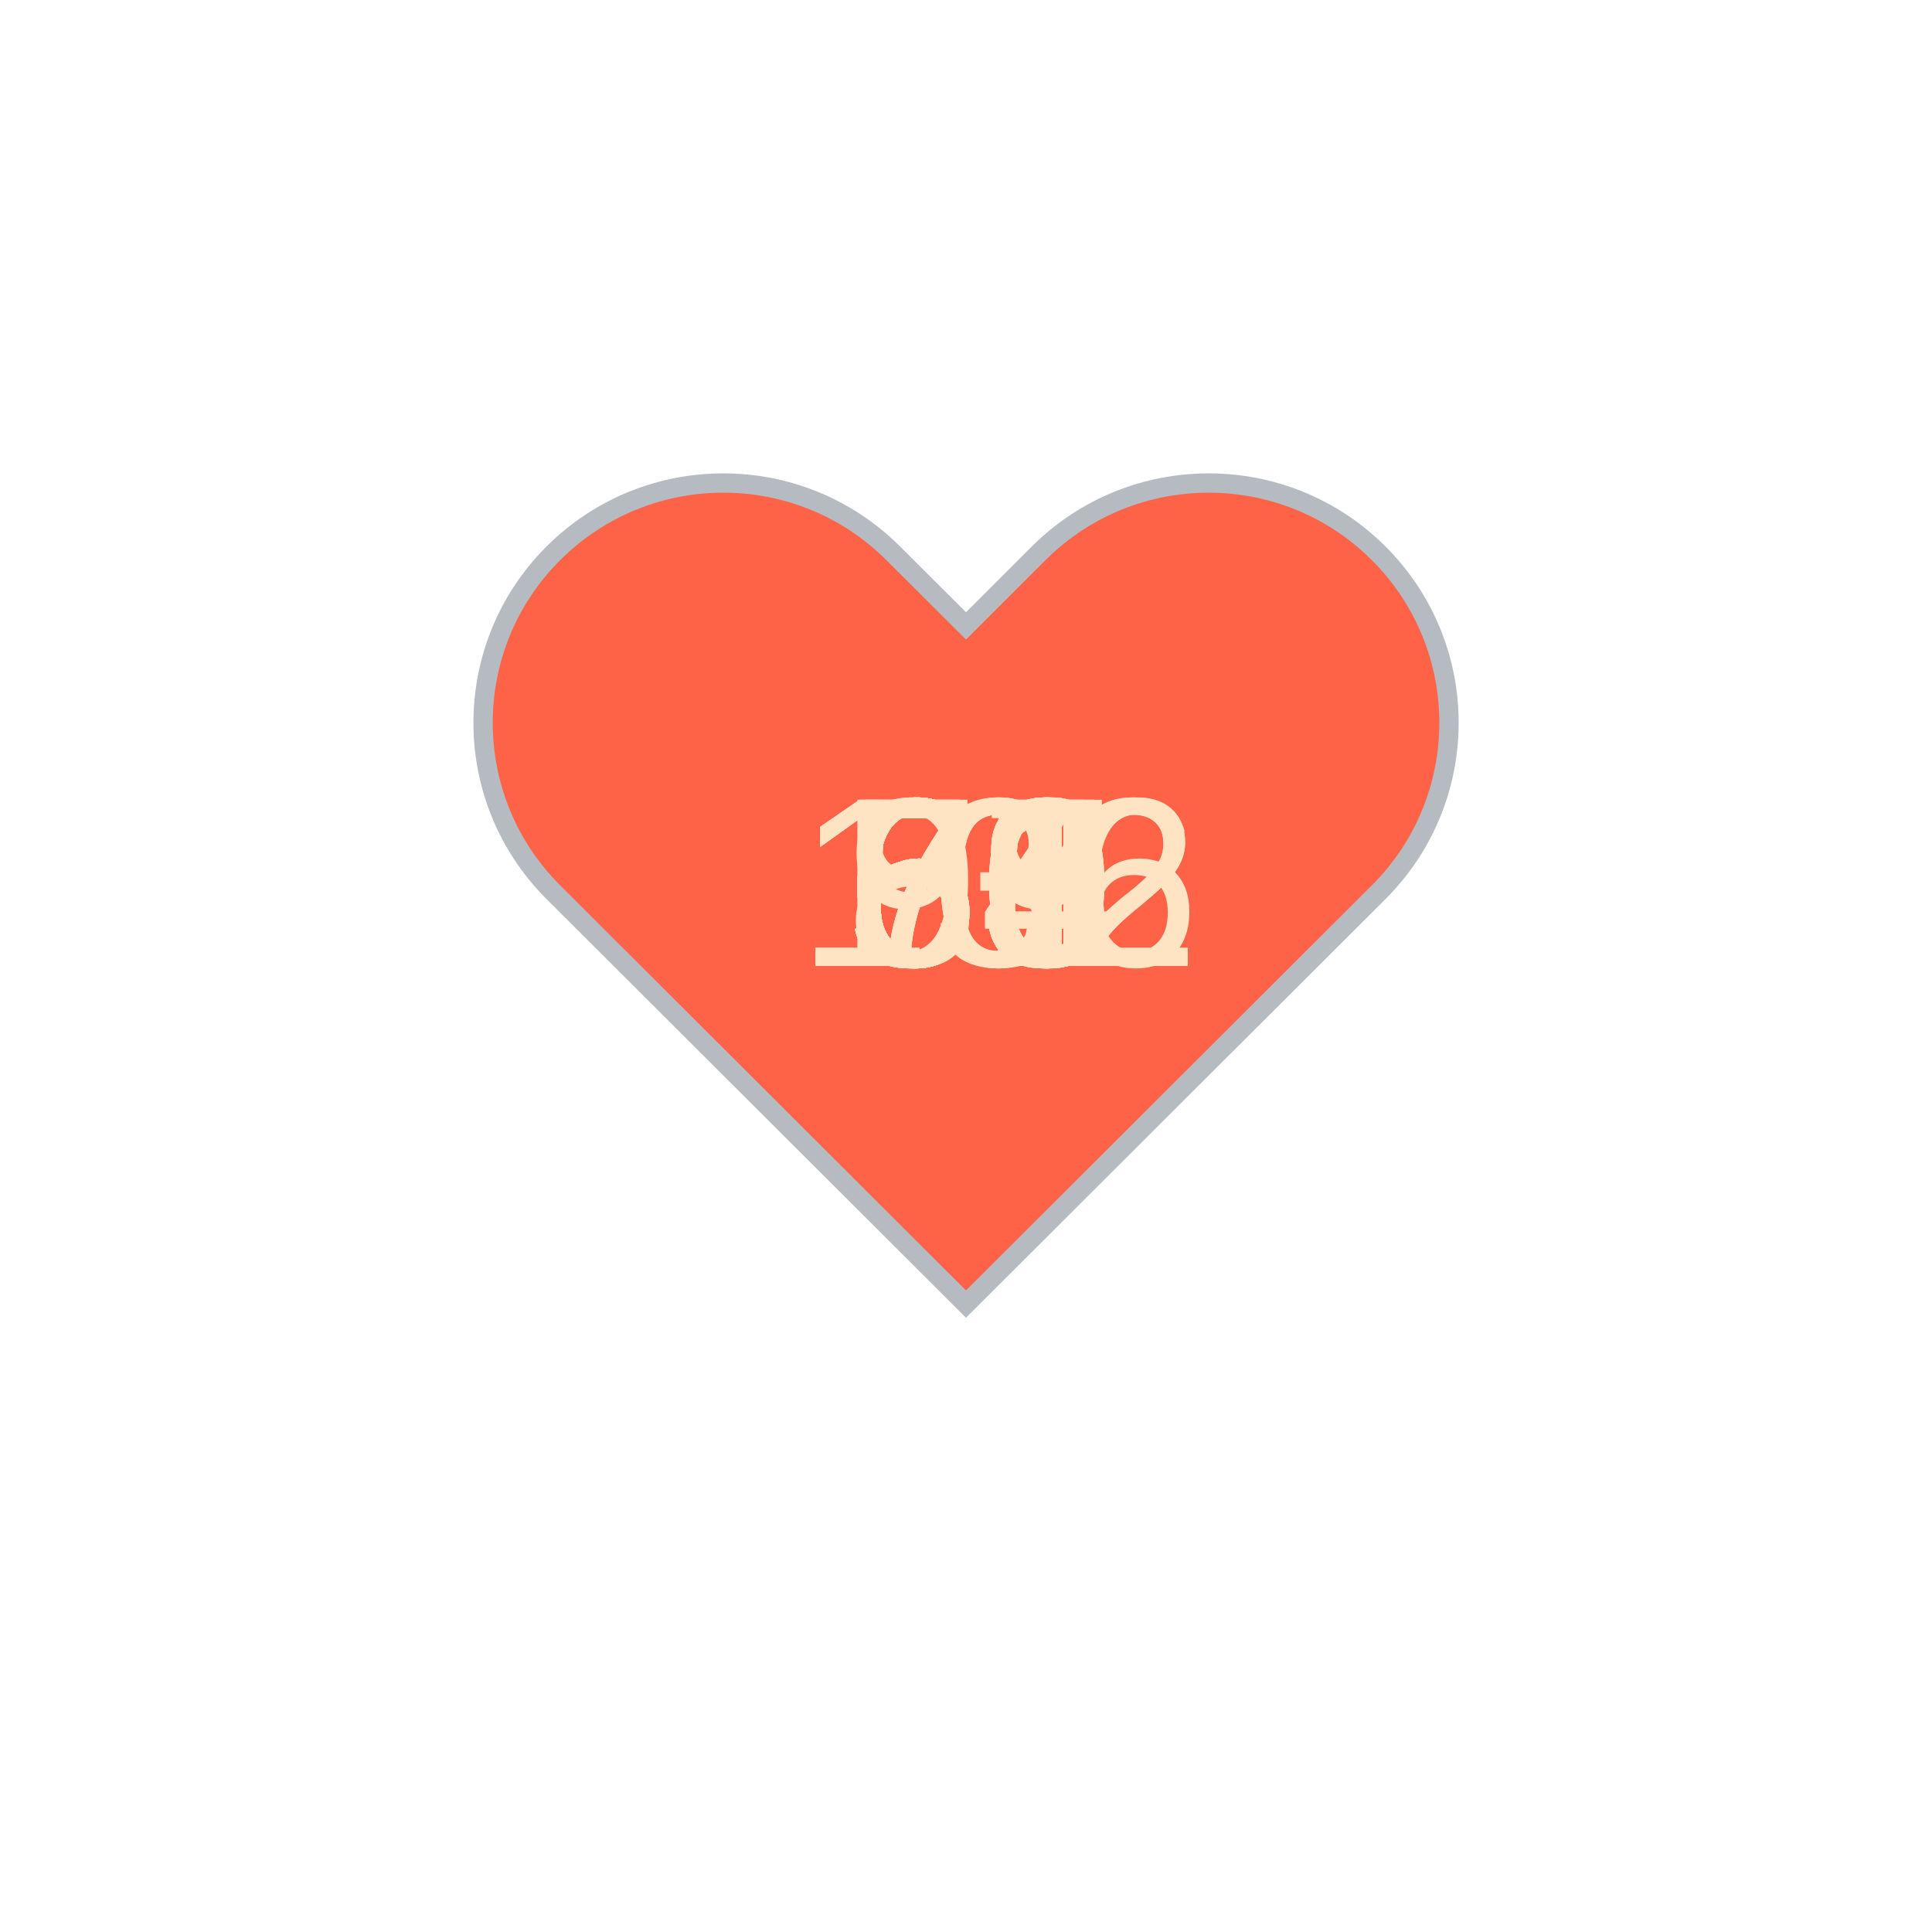
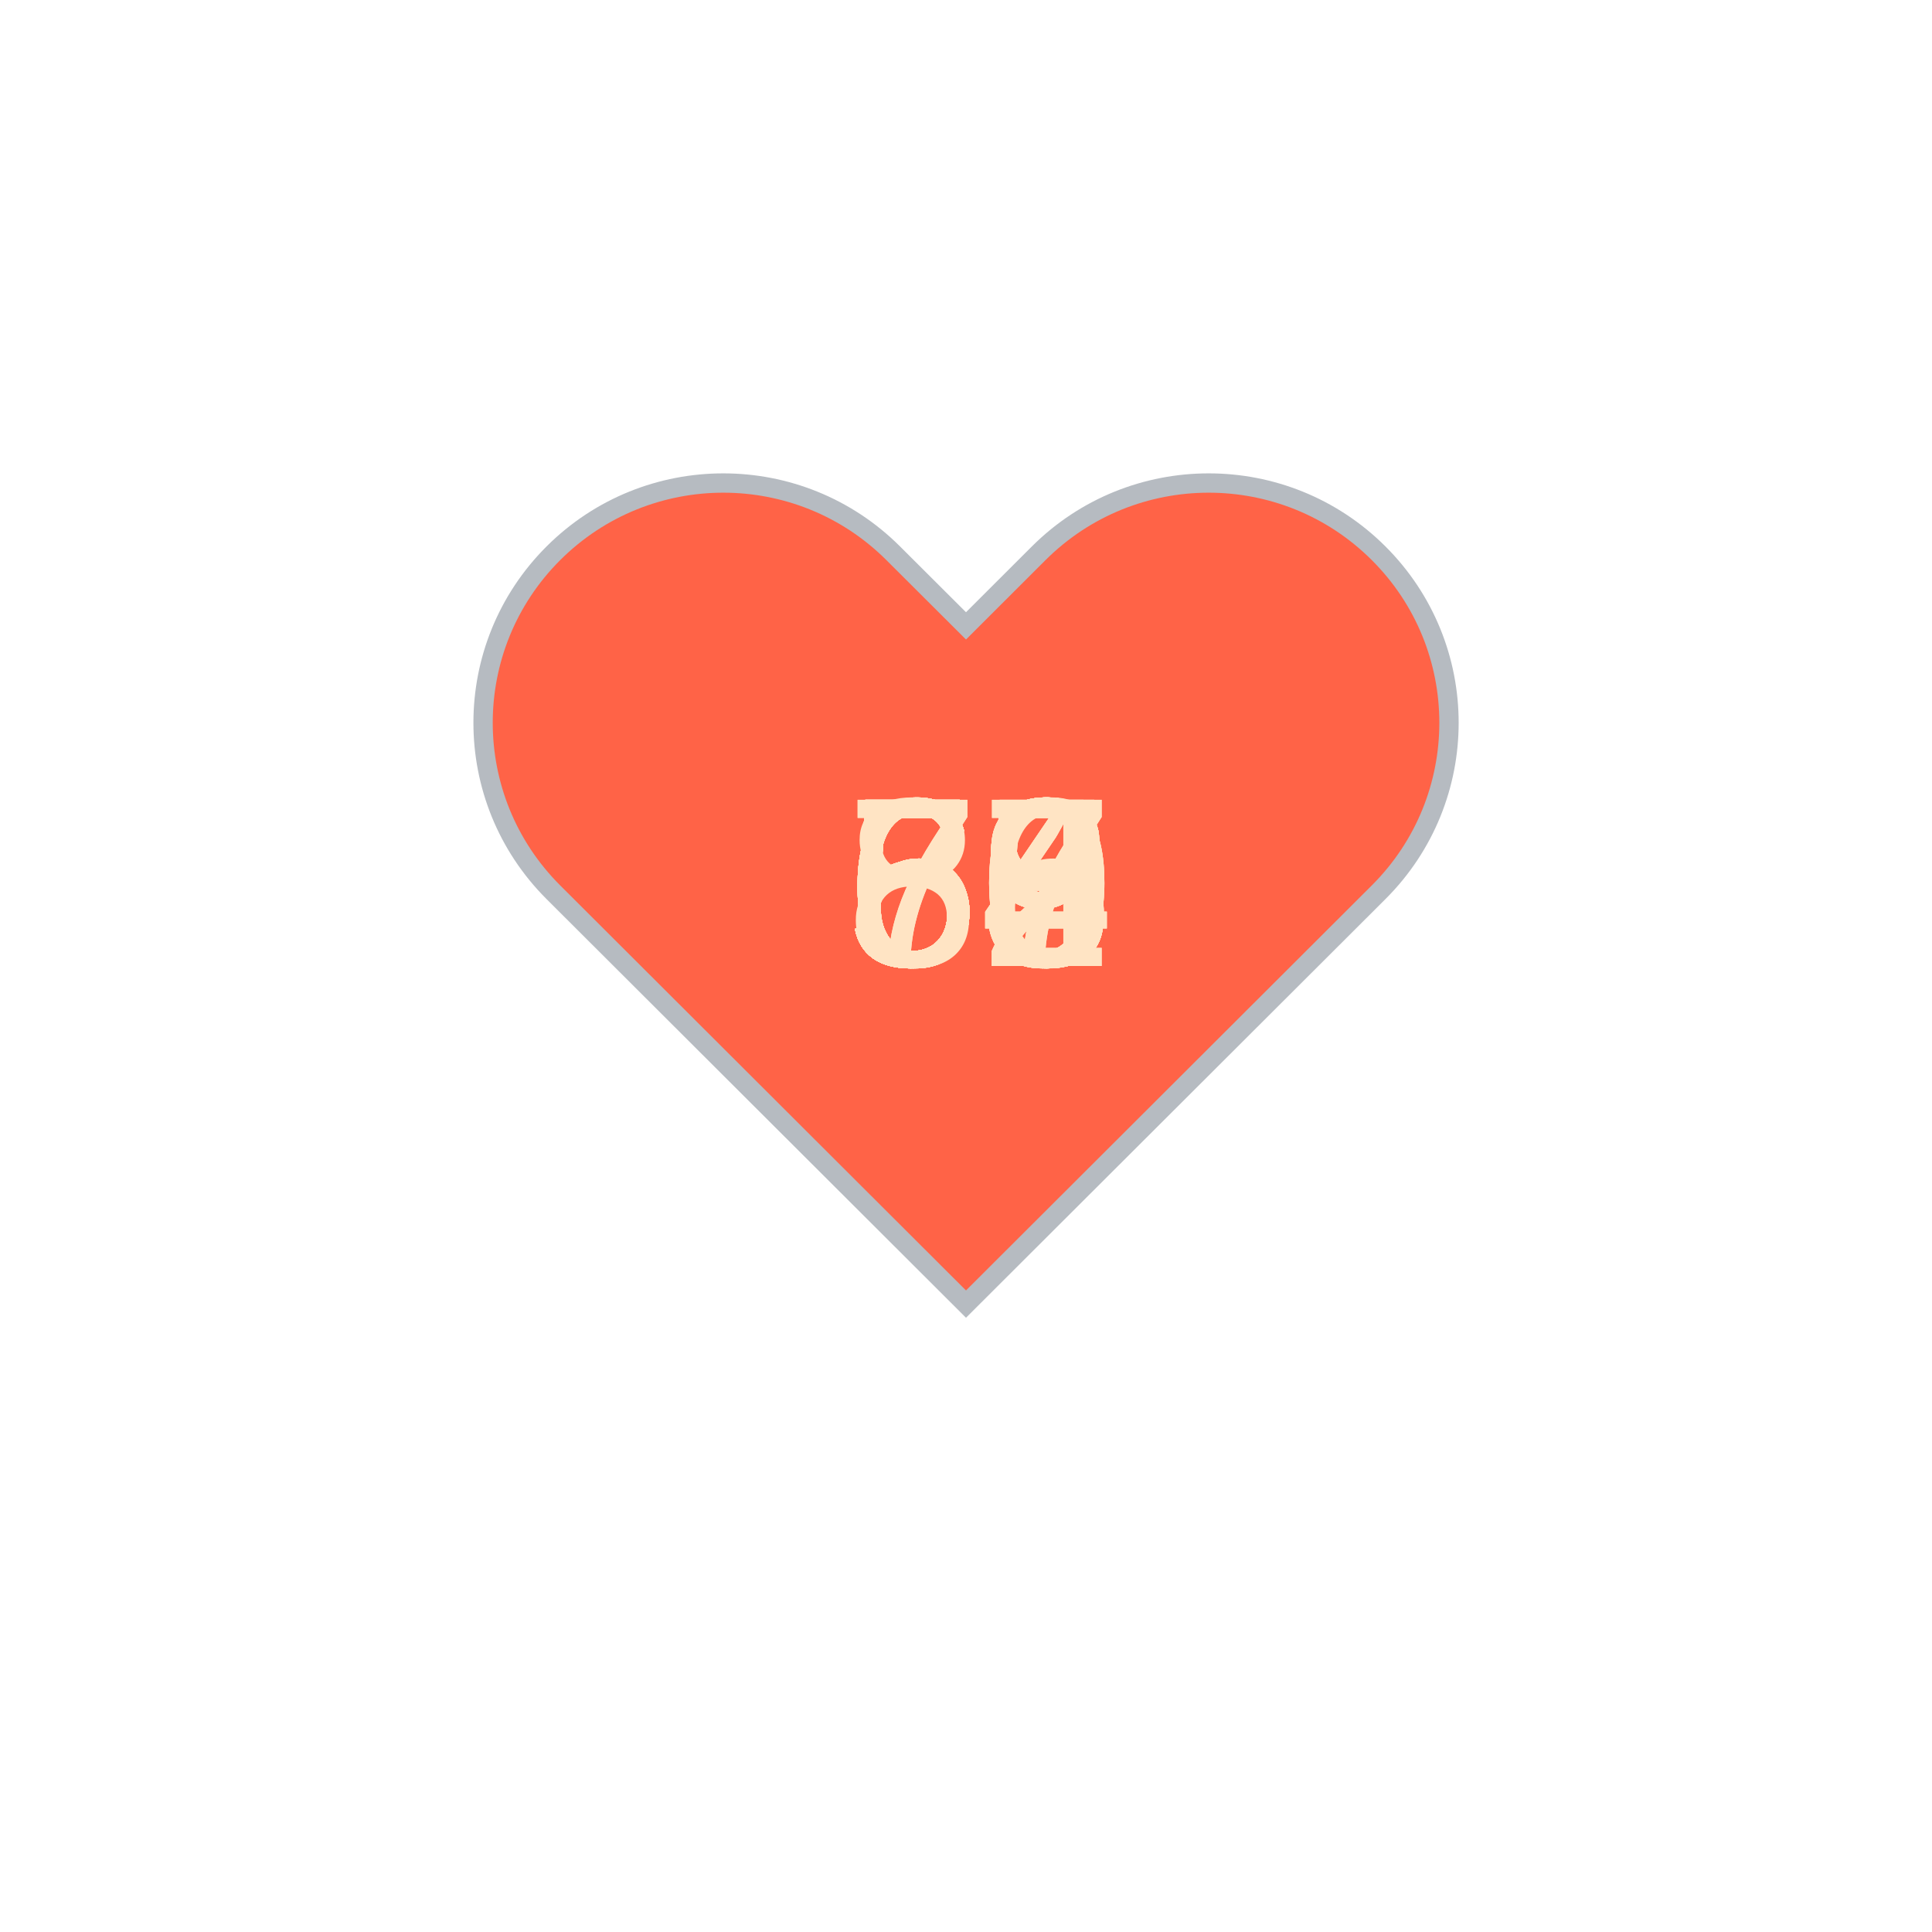
<svg xmlns="http://www.w3.org/2000/svg" baseProfile="full" height="150" version="1.1" viewBox="0,0,200,200" width="150">
  <defs />
  <g transform="translate(100 100)">
    <path d="M92.71,7.27L92.71,7.27c-9.71-9.69-25.46-9.69-35.18,0L50,14.79l-7.54-7.52C32.75-2.42,17-2.42,7.29,7.27v0 c-9.71,9.69-9.71,25.41,0,35.1L50,85l42.71-42.63C102.43,32.68,102.43,16.96,92.71,7.27z" fill="tomato" stroke="#B6BBC1" stroke-width="2" transform="translate(-50 -50)" />
    <animateTransform additive="sum" attributeName="transform" dur="1.2s" repeatCount="indefinite" type="scale" values="1; 1.5; 1.25; 1.5; 1.5; 1;" />
-     <text fill="bisque" style="font-size:25px; font-family:Arial" transform="translate(-12.5 0)">64<animate attributeName="visibility" dur="36.0s" keyTimes="0;0.03;0.07;0.1;0.13;0.17;0.2;0.23;0.27;0.3;0.33;0.37;0.4;0.43;0.47;0.5;0.53;0.57;0.6;0.63;0.67;0.7;0.73;0.77;0.8;0.83;0.87;0.9;0.93;0.97;1.0" repeatCount="indefinite" values="visible;hidden;hidden;hidden;hidden;hidden;hidden;hidden;hidden;hidden;hidden;hidden;hidden;hidden;hidden;hidden;hidden;hidden;hidden;hidden;hidden;hidden;hidden;hidden;hidden;hidden;hidden;hidden;hidden;hidden;hidden" />
+     <text fill="bisque" style="font-size:25px; font-family:Arial" transform="translate(-12.5 0)">73<animate attributeName="visibility" dur="36.0s" keyTimes="0;0.03;0.07;0.1;0.13;0.17;0.2;0.23;0.27;0.3;0.33;0.37;0.4;0.43;0.47;0.5;0.53;0.57;0.6;0.63;0.67;0.7;0.73;0.77;0.8;0.83;0.87;0.9;0.93;0.97;1.0" repeatCount="indefinite" values="visible;hidden;hidden;hidden;hidden;hidden;hidden;hidden;hidden;hidden;hidden;hidden;hidden;hidden;hidden;hidden;hidden;hidden;hidden;hidden;hidden;hidden;hidden;hidden;hidden;hidden;hidden;hidden;hidden;hidden;hidden" />
    </text>
-     <text fill="bisque" style="font-size:25px; font-family:Arial" transform="translate(-12.5 0)">66<animate attributeName="visibility" dur="36.0s" keyTimes="0;0.03;0.07;0.1;0.13;0.17;0.2;0.23;0.27;0.3;0.33;0.37;0.4;0.43;0.47;0.5;0.53;0.57;0.6;0.63;0.67;0.7;0.73;0.77;0.8;0.83;0.87;0.9;0.93;0.97;1.0" repeatCount="indefinite" values="hidden;visible;hidden;hidden;hidden;hidden;hidden;hidden;hidden;hidden;hidden;hidden;hidden;hidden;hidden;hidden;hidden;hidden;hidden;hidden;hidden;hidden;hidden;hidden;hidden;hidden;hidden;hidden;hidden;hidden;hidden" />
+     <text fill="bisque" style="font-size:25px; font-family:Arial" transform="translate(-12.5 0)">80<animate attributeName="visibility" dur="36.0s" keyTimes="0;0.03;0.07;0.1;0.13;0.17;0.2;0.23;0.27;0.3;0.33;0.37;0.4;0.43;0.47;0.5;0.53;0.57;0.6;0.63;0.67;0.7;0.73;0.77;0.8;0.83;0.87;0.9;0.93;0.97;1.0" repeatCount="indefinite" values="hidden;visible;hidden;hidden;hidden;hidden;hidden;hidden;hidden;hidden;hidden;hidden;hidden;hidden;hidden;hidden;hidden;hidden;hidden;hidden;hidden;hidden;hidden;hidden;hidden;hidden;hidden;hidden;hidden;hidden;hidden" />
    </text>
-     <text fill="bisque" style="font-size:25px; font-family:Arial" transform="translate(-12.5 0)">68<animate attributeName="visibility" dur="36.0s" keyTimes="0;0.03;0.07;0.1;0.13;0.17;0.2;0.23;0.27;0.3;0.33;0.37;0.4;0.43;0.47;0.5;0.53;0.57;0.6;0.63;0.67;0.7;0.73;0.77;0.8;0.83;0.87;0.9;0.93;0.97;1.0" repeatCount="indefinite" values="hidden;hidden;visible;hidden;hidden;hidden;hidden;hidden;hidden;hidden;hidden;hidden;hidden;hidden;hidden;hidden;hidden;hidden;hidden;hidden;hidden;hidden;hidden;hidden;hidden;hidden;hidden;hidden;hidden;hidden;hidden" />
+     <text fill="bisque" style="font-size:25px; font-family:Arial" transform="translate(-12.5 0)">76<animate attributeName="visibility" dur="36.0s" keyTimes="0;0.03;0.07;0.1;0.13;0.17;0.2;0.23;0.27;0.3;0.33;0.37;0.4;0.43;0.47;0.5;0.53;0.57;0.6;0.63;0.67;0.7;0.73;0.77;0.8;0.83;0.87;0.9;0.93;0.97;1.0" repeatCount="indefinite" values="hidden;hidden;visible;hidden;hidden;hidden;hidden;hidden;hidden;hidden;hidden;hidden;hidden;hidden;hidden;hidden;hidden;hidden;hidden;hidden;hidden;hidden;hidden;hidden;hidden;hidden;hidden;hidden;hidden;hidden;hidden" />
    </text>
-     <text fill="bisque" style="font-size:25px; font-family:Arial" transform="translate(-12.5 0)">61<animate attributeName="visibility" dur="36.0s" keyTimes="0;0.03;0.07;0.1;0.13;0.17;0.2;0.23;0.27;0.3;0.33;0.37;0.4;0.43;0.47;0.5;0.53;0.57;0.6;0.63;0.67;0.7;0.73;0.77;0.8;0.83;0.87;0.9;0.93;0.97;1.0" repeatCount="indefinite" values="hidden;hidden;hidden;visible;hidden;hidden;hidden;hidden;hidden;hidden;hidden;hidden;hidden;hidden;hidden;hidden;hidden;hidden;hidden;hidden;hidden;hidden;hidden;hidden;hidden;hidden;hidden;hidden;hidden;hidden;hidden" />
+     <text fill="bisque" style="font-size:25px; font-family:Arial" transform="translate(-12.5 0)">65<animate attributeName="visibility" dur="36.0s" keyTimes="0;0.03;0.07;0.1;0.13;0.17;0.2;0.23;0.27;0.3;0.33;0.37;0.4;0.43;0.47;0.5;0.53;0.57;0.6;0.63;0.67;0.7;0.73;0.77;0.8;0.83;0.87;0.9;0.93;0.97;1.0" repeatCount="indefinite" values="hidden;hidden;hidden;visible;hidden;hidden;hidden;hidden;hidden;hidden;hidden;hidden;hidden;hidden;hidden;hidden;hidden;hidden;hidden;hidden;hidden;hidden;hidden;hidden;hidden;hidden;hidden;hidden;hidden;hidden;hidden" />
    </text>
-     <text fill="bisque" style="font-size:25px; font-family:Arial" transform="translate(-12.5 0)">65<animate attributeName="visibility" dur="36.0s" keyTimes="0;0.03;0.07;0.1;0.13;0.17;0.2;0.23;0.27;0.3;0.33;0.37;0.4;0.43;0.47;0.5;0.53;0.57;0.6;0.63;0.67;0.7;0.73;0.77;0.8;0.83;0.87;0.9;0.93;0.97;1.0" repeatCount="indefinite" values="hidden;hidden;hidden;hidden;visible;hidden;hidden;hidden;hidden;hidden;hidden;hidden;hidden;hidden;hidden;hidden;hidden;hidden;hidden;hidden;hidden;hidden;hidden;hidden;hidden;hidden;hidden;hidden;hidden;hidden;hidden" />
+     <text fill="bisque" style="font-size:25px; font-family:Arial" transform="translate(-12.5 0)">67<animate attributeName="visibility" dur="36.0s" keyTimes="0;0.03;0.07;0.1;0.13;0.17;0.2;0.23;0.27;0.3;0.33;0.37;0.4;0.43;0.47;0.5;0.53;0.57;0.6;0.63;0.67;0.7;0.73;0.77;0.8;0.83;0.87;0.9;0.93;0.97;1.0" repeatCount="indefinite" values="hidden;hidden;hidden;hidden;visible;hidden;hidden;hidden;hidden;hidden;hidden;hidden;hidden;hidden;hidden;hidden;hidden;hidden;hidden;hidden;hidden;hidden;hidden;hidden;hidden;hidden;hidden;hidden;hidden;hidden;hidden" />
    </text>
-     <text fill="bisque" style="font-size:25px; font-family:Arial" transform="translate(-12.5 0)">63<animate attributeName="visibility" dur="36.0s" keyTimes="0;0.03;0.07;0.1;0.13;0.17;0.2;0.23;0.27;0.3;0.33;0.37;0.4;0.43;0.47;0.5;0.53;0.57;0.6;0.63;0.67;0.7;0.73;0.77;0.8;0.83;0.87;0.9;0.93;0.97;1.0" repeatCount="indefinite" values="hidden;hidden;hidden;hidden;hidden;visible;hidden;hidden;hidden;hidden;hidden;hidden;hidden;hidden;hidden;hidden;hidden;hidden;hidden;hidden;hidden;hidden;hidden;hidden;hidden;hidden;hidden;hidden;hidden;hidden;hidden" />
+     <text fill="bisque" style="font-size:25px; font-family:Arial" transform="translate(-12.5 0)">68<animate attributeName="visibility" dur="36.0s" keyTimes="0;0.03;0.07;0.1;0.13;0.17;0.2;0.23;0.27;0.3;0.33;0.37;0.4;0.43;0.47;0.5;0.53;0.57;0.6;0.63;0.67;0.7;0.73;0.77;0.8;0.83;0.87;0.9;0.93;0.97;1.0" repeatCount="indefinite" values="hidden;hidden;hidden;hidden;hidden;visible;hidden;hidden;hidden;hidden;hidden;hidden;hidden;hidden;hidden;hidden;hidden;hidden;hidden;hidden;hidden;hidden;hidden;hidden;hidden;hidden;hidden;hidden;hidden;hidden;hidden" />
    </text>
-     <text fill="bisque" style="font-size:25px; font-family:Arial" transform="translate(-12.5 0)">64<animate attributeName="visibility" dur="36.0s" keyTimes="0;0.03;0.07;0.1;0.13;0.17;0.2;0.23;0.27;0.3;0.33;0.37;0.4;0.43;0.47;0.5;0.53;0.57;0.6;0.63;0.67;0.7;0.73;0.77;0.8;0.83;0.87;0.9;0.93;0.97;1.0" repeatCount="indefinite" values="hidden;hidden;hidden;hidden;hidden;hidden;visible;hidden;hidden;hidden;hidden;hidden;hidden;hidden;hidden;hidden;hidden;hidden;hidden;hidden;hidden;hidden;hidden;hidden;hidden;hidden;hidden;hidden;hidden;hidden;hidden" />
+     <text fill="bisque" style="font-size:25px; font-family:Arial" transform="translate(-12.5 0)">69<animate attributeName="visibility" dur="36.0s" keyTimes="0;0.03;0.07;0.1;0.13;0.17;0.2;0.23;0.27;0.3;0.33;0.37;0.4;0.43;0.47;0.5;0.53;0.57;0.6;0.63;0.67;0.7;0.73;0.77;0.8;0.83;0.87;0.9;0.93;0.97;1.0" repeatCount="indefinite" values="hidden;hidden;hidden;hidden;hidden;hidden;visible;hidden;hidden;hidden;hidden;hidden;hidden;hidden;hidden;hidden;hidden;hidden;hidden;hidden;hidden;hidden;hidden;hidden;hidden;hidden;hidden;hidden;hidden;hidden;hidden" />
    </text>
-     <text fill="bisque" style="font-size:25px; font-family:Arial" transform="translate(-12.5 0)">63<animate attributeName="visibility" dur="36.0s" keyTimes="0;0.03;0.07;0.1;0.13;0.17;0.2;0.23;0.27;0.3;0.33;0.37;0.4;0.43;0.47;0.5;0.53;0.57;0.6;0.63;0.67;0.7;0.73;0.77;0.8;0.83;0.87;0.9;0.93;0.97;1.0" repeatCount="indefinite" values="hidden;hidden;hidden;hidden;hidden;hidden;hidden;visible;hidden;hidden;hidden;hidden;hidden;hidden;hidden;hidden;hidden;hidden;hidden;hidden;hidden;hidden;hidden;hidden;hidden;hidden;hidden;hidden;hidden;hidden;hidden" />
+     <text fill="bisque" style="font-size:25px; font-family:Arial" transform="translate(-12.5 0)">60<animate attributeName="visibility" dur="36.0s" keyTimes="0;0.03;0.07;0.1;0.13;0.17;0.2;0.23;0.27;0.3;0.33;0.37;0.4;0.43;0.47;0.5;0.53;0.57;0.6;0.63;0.67;0.7;0.73;0.77;0.8;0.83;0.87;0.9;0.93;0.97;1.0" repeatCount="indefinite" values="hidden;hidden;hidden;hidden;hidden;hidden;hidden;visible;hidden;hidden;hidden;hidden;hidden;hidden;hidden;hidden;hidden;hidden;hidden;hidden;hidden;hidden;hidden;hidden;hidden;hidden;hidden;hidden;hidden;hidden;hidden" />
    </text>
-     <text fill="bisque" style="font-size:25px; font-family:Arial" transform="translate(-12.5 0)">70<animate attributeName="visibility" dur="36.0s" keyTimes="0;0.03;0.07;0.1;0.13;0.17;0.2;0.23;0.27;0.3;0.33;0.37;0.4;0.43;0.47;0.5;0.53;0.57;0.6;0.63;0.67;0.7;0.73;0.77;0.8;0.83;0.87;0.9;0.93;0.97;1.0" repeatCount="indefinite" values="hidden;hidden;hidden;hidden;hidden;hidden;hidden;hidden;visible;hidden;hidden;hidden;hidden;hidden;hidden;hidden;hidden;hidden;hidden;hidden;hidden;hidden;hidden;hidden;hidden;hidden;hidden;hidden;hidden;hidden;hidden" />
+     <text fill="bisque" style="font-size:25px; font-family:Arial" transform="translate(-12.5 0)">60<animate attributeName="visibility" dur="36.0s" keyTimes="0;0.03;0.07;0.1;0.13;0.17;0.2;0.23;0.27;0.3;0.33;0.37;0.4;0.43;0.47;0.5;0.53;0.57;0.6;0.63;0.67;0.7;0.73;0.77;0.8;0.83;0.87;0.9;0.93;0.97;1.0" repeatCount="indefinite" values="hidden;hidden;hidden;hidden;hidden;hidden;hidden;hidden;visible;hidden;hidden;hidden;hidden;hidden;hidden;hidden;hidden;hidden;hidden;hidden;hidden;hidden;hidden;hidden;hidden;hidden;hidden;hidden;hidden;hidden;hidden" />
    </text>
-     <text fill="bisque" style="font-size:25px; font-family:Arial" transform="translate(-12.5 0)">65<animate attributeName="visibility" dur="36.0s" keyTimes="0;0.03;0.07;0.1;0.13;0.17;0.2;0.23;0.27;0.3;0.33;0.37;0.4;0.43;0.47;0.5;0.53;0.57;0.6;0.63;0.67;0.7;0.73;0.77;0.8;0.83;0.87;0.9;0.93;0.97;1.0" repeatCount="indefinite" values="hidden;hidden;hidden;hidden;hidden;hidden;hidden;hidden;hidden;visible;hidden;hidden;hidden;hidden;hidden;hidden;hidden;hidden;hidden;hidden;hidden;hidden;hidden;hidden;hidden;hidden;hidden;hidden;hidden;hidden;hidden" />
+     <text fill="bisque" style="font-size:25px; font-family:Arial" transform="translate(-12.5 0)">64<animate attributeName="visibility" dur="36.0s" keyTimes="0;0.03;0.07;0.1;0.13;0.17;0.2;0.23;0.27;0.3;0.33;0.37;0.4;0.43;0.47;0.5;0.53;0.57;0.6;0.63;0.67;0.7;0.73;0.77;0.8;0.83;0.87;0.9;0.93;0.97;1.0" repeatCount="indefinite" values="hidden;hidden;hidden;hidden;hidden;hidden;hidden;hidden;hidden;visible;hidden;hidden;hidden;hidden;hidden;hidden;hidden;hidden;hidden;hidden;hidden;hidden;hidden;hidden;hidden;hidden;hidden;hidden;hidden;hidden;hidden" />
    </text>
-     <text fill="bisque" style="font-size:25px; font-family:Arial" transform="translate(-12.5 0)">60<animate attributeName="visibility" dur="36.0s" keyTimes="0;0.03;0.07;0.1;0.13;0.17;0.2;0.23;0.27;0.3;0.33;0.37;0.4;0.43;0.47;0.5;0.53;0.57;0.6;0.63;0.67;0.7;0.73;0.77;0.8;0.83;0.87;0.9;0.93;0.97;1.0" repeatCount="indefinite" values="hidden;hidden;hidden;hidden;hidden;hidden;hidden;hidden;hidden;hidden;visible;hidden;hidden;hidden;hidden;hidden;hidden;hidden;hidden;hidden;hidden;hidden;hidden;hidden;hidden;hidden;hidden;hidden;hidden;hidden;hidden" />
+     <text fill="bisque" style="font-size:25px; font-family:Arial" transform="translate(-12.5 0)">68<animate attributeName="visibility" dur="36.0s" keyTimes="0;0.03;0.07;0.1;0.13;0.17;0.2;0.23;0.27;0.3;0.33;0.37;0.4;0.43;0.47;0.5;0.53;0.57;0.6;0.63;0.67;0.7;0.73;0.77;0.8;0.83;0.87;0.9;0.93;0.97;1.0" repeatCount="indefinite" values="hidden;hidden;hidden;hidden;hidden;hidden;hidden;hidden;hidden;hidden;visible;hidden;hidden;hidden;hidden;hidden;hidden;hidden;hidden;hidden;hidden;hidden;hidden;hidden;hidden;hidden;hidden;hidden;hidden;hidden;hidden" />
    </text>
-     <text fill="bisque" style="font-size:25px; font-family:Arial" transform="translate(-12.5 0)">63<animate attributeName="visibility" dur="36.0s" keyTimes="0;0.03;0.07;0.1;0.13;0.17;0.2;0.23;0.27;0.3;0.33;0.37;0.4;0.43;0.47;0.5;0.53;0.57;0.6;0.63;0.67;0.7;0.73;0.77;0.8;0.83;0.87;0.9;0.93;0.97;1.0" repeatCount="indefinite" values="hidden;hidden;hidden;hidden;hidden;hidden;hidden;hidden;hidden;hidden;hidden;visible;hidden;hidden;hidden;hidden;hidden;hidden;hidden;hidden;hidden;hidden;hidden;hidden;hidden;hidden;hidden;hidden;hidden;hidden;hidden" />
+     <text fill="bisque" style="font-size:25px; font-family:Arial" transform="translate(-12.5 0)">64<animate attributeName="visibility" dur="36.0s" keyTimes="0;0.03;0.07;0.1;0.13;0.17;0.2;0.23;0.27;0.3;0.33;0.37;0.4;0.43;0.47;0.5;0.53;0.57;0.6;0.63;0.67;0.7;0.73;0.77;0.8;0.83;0.87;0.9;0.93;0.97;1.0" repeatCount="indefinite" values="hidden;hidden;hidden;hidden;hidden;hidden;hidden;hidden;hidden;hidden;hidden;visible;hidden;hidden;hidden;hidden;hidden;hidden;hidden;hidden;hidden;hidden;hidden;hidden;hidden;hidden;hidden;hidden;hidden;hidden;hidden" />
    </text>
-     <text fill="bisque" style="font-size:25px; font-family:Arial" transform="translate(-12.5 0)">63<animate attributeName="visibility" dur="36.0s" keyTimes="0;0.03;0.07;0.1;0.13;0.17;0.2;0.23;0.27;0.3;0.33;0.37;0.4;0.43;0.47;0.5;0.53;0.57;0.6;0.63;0.67;0.7;0.73;0.77;0.8;0.83;0.87;0.9;0.93;0.97;1.0" repeatCount="indefinite" values="hidden;hidden;hidden;hidden;hidden;hidden;hidden;hidden;hidden;hidden;hidden;hidden;visible;hidden;hidden;hidden;hidden;hidden;hidden;hidden;hidden;hidden;hidden;hidden;hidden;hidden;hidden;hidden;hidden;hidden;hidden" />
+     <text fill="bisque" style="font-size:25px; font-family:Arial" transform="translate(-12.5 0)">59<animate attributeName="visibility" dur="36.0s" keyTimes="0;0.03;0.07;0.1;0.13;0.17;0.2;0.23;0.27;0.3;0.33;0.37;0.4;0.43;0.47;0.5;0.53;0.57;0.6;0.63;0.67;0.7;0.73;0.77;0.8;0.83;0.87;0.9;0.93;0.97;1.0" repeatCount="indefinite" values="hidden;hidden;hidden;hidden;hidden;hidden;hidden;hidden;hidden;hidden;hidden;hidden;visible;hidden;hidden;hidden;hidden;hidden;hidden;hidden;hidden;hidden;hidden;hidden;hidden;hidden;hidden;hidden;hidden;hidden;hidden" />
    </text>
-     <text fill="bisque" style="font-size:25px; font-family:Arial" transform="translate(-12.5 0)">59<animate attributeName="visibility" dur="36.0s" keyTimes="0;0.03;0.07;0.1;0.13;0.17;0.2;0.23;0.27;0.3;0.33;0.37;0.4;0.43;0.47;0.5;0.53;0.57;0.6;0.63;0.67;0.7;0.73;0.77;0.8;0.83;0.87;0.9;0.93;0.97;1.0" repeatCount="indefinite" values="hidden;hidden;hidden;hidden;hidden;hidden;hidden;hidden;hidden;hidden;hidden;hidden;hidden;visible;hidden;hidden;hidden;hidden;hidden;hidden;hidden;hidden;hidden;hidden;hidden;hidden;hidden;hidden;hidden;hidden;hidden" />
+     <text fill="bisque" style="font-size:25px; font-family:Arial" transform="translate(-12.5 0)">58<animate attributeName="visibility" dur="36.0s" keyTimes="0;0.03;0.07;0.1;0.13;0.17;0.2;0.23;0.27;0.3;0.33;0.37;0.4;0.43;0.47;0.5;0.53;0.57;0.6;0.63;0.67;0.7;0.73;0.77;0.8;0.83;0.87;0.9;0.93;0.97;1.0" repeatCount="indefinite" values="hidden;hidden;hidden;hidden;hidden;hidden;hidden;hidden;hidden;hidden;hidden;hidden;hidden;visible;hidden;hidden;hidden;hidden;hidden;hidden;hidden;hidden;hidden;hidden;hidden;hidden;hidden;hidden;hidden;hidden;hidden" />
    </text>
-     <text fill="bisque" style="font-size:25px; font-family:Arial" transform="translate(-12.5 0)">60<animate attributeName="visibility" dur="36.0s" keyTimes="0;0.03;0.07;0.1;0.13;0.17;0.2;0.23;0.27;0.3;0.33;0.37;0.4;0.43;0.47;0.5;0.53;0.57;0.6;0.63;0.67;0.7;0.73;0.77;0.8;0.83;0.87;0.9;0.93;0.97;1.0" repeatCount="indefinite" values="hidden;hidden;hidden;hidden;hidden;hidden;hidden;hidden;hidden;hidden;hidden;hidden;hidden;hidden;visible;hidden;hidden;hidden;hidden;hidden;hidden;hidden;hidden;hidden;hidden;hidden;hidden;hidden;hidden;hidden;hidden" />
+     <text fill="bisque" style="font-size:25px; font-family:Arial" transform="translate(-12.5 0)">57<animate attributeName="visibility" dur="36.0s" keyTimes="0;0.03;0.07;0.1;0.13;0.17;0.2;0.23;0.27;0.3;0.33;0.37;0.4;0.43;0.47;0.5;0.53;0.57;0.6;0.63;0.67;0.7;0.73;0.77;0.8;0.83;0.87;0.9;0.93;0.97;1.0" repeatCount="indefinite" values="hidden;hidden;hidden;hidden;hidden;hidden;hidden;hidden;hidden;hidden;hidden;hidden;hidden;hidden;visible;hidden;hidden;hidden;hidden;hidden;hidden;hidden;hidden;hidden;hidden;hidden;hidden;hidden;hidden;hidden;hidden" />
    </text>
-     <text fill="bisque" style="font-size:25px; font-family:Arial" transform="translate(-12.5 0)">59<animate attributeName="visibility" dur="36.0s" keyTimes="0;0.03;0.07;0.1;0.13;0.17;0.2;0.23;0.27;0.3;0.33;0.37;0.4;0.43;0.47;0.5;0.53;0.57;0.6;0.63;0.67;0.7;0.73;0.77;0.8;0.83;0.87;0.9;0.93;0.97;1.0" repeatCount="indefinite" values="hidden;hidden;hidden;hidden;hidden;hidden;hidden;hidden;hidden;hidden;hidden;hidden;hidden;hidden;hidden;visible;hidden;hidden;hidden;hidden;hidden;hidden;hidden;hidden;hidden;hidden;hidden;hidden;hidden;hidden;hidden" />
+     <text fill="bisque" style="font-size:25px; font-family:Arial" transform="translate(-12.5 0)">55<animate attributeName="visibility" dur="36.0s" keyTimes="0;0.03;0.07;0.1;0.13;0.17;0.2;0.23;0.27;0.3;0.33;0.37;0.4;0.43;0.47;0.5;0.53;0.57;0.6;0.63;0.67;0.7;0.73;0.77;0.8;0.83;0.87;0.9;0.93;0.97;1.0" repeatCount="indefinite" values="hidden;hidden;hidden;hidden;hidden;hidden;hidden;hidden;hidden;hidden;hidden;hidden;hidden;hidden;hidden;visible;hidden;hidden;hidden;hidden;hidden;hidden;hidden;hidden;hidden;hidden;hidden;hidden;hidden;hidden;hidden" />
    </text>
-     <text fill="bisque" style="font-size:25px; font-family:Arial" transform="translate(-12.5 0)">56<animate attributeName="visibility" dur="36.0s" keyTimes="0;0.03;0.07;0.1;0.13;0.17;0.2;0.23;0.27;0.3;0.33;0.37;0.4;0.43;0.47;0.5;0.53;0.57;0.6;0.63;0.67;0.7;0.73;0.77;0.8;0.83;0.87;0.9;0.93;0.97;1.0" repeatCount="indefinite" values="hidden;hidden;hidden;hidden;hidden;hidden;hidden;hidden;hidden;hidden;hidden;hidden;hidden;hidden;hidden;hidden;visible;hidden;hidden;hidden;hidden;hidden;hidden;hidden;hidden;hidden;hidden;hidden;hidden;hidden;hidden" />
+     <text fill="bisque" style="font-size:25px; font-family:Arial" transform="translate(-12.5 0)">59<animate attributeName="visibility" dur="36.0s" keyTimes="0;0.03;0.07;0.1;0.13;0.17;0.2;0.23;0.27;0.3;0.33;0.37;0.4;0.43;0.47;0.5;0.53;0.57;0.6;0.63;0.67;0.7;0.73;0.77;0.8;0.83;0.87;0.9;0.93;0.97;1.0" repeatCount="indefinite" values="hidden;hidden;hidden;hidden;hidden;hidden;hidden;hidden;hidden;hidden;hidden;hidden;hidden;hidden;hidden;hidden;visible;hidden;hidden;hidden;hidden;hidden;hidden;hidden;hidden;hidden;hidden;hidden;hidden;hidden;hidden" />
    </text>
-     <text fill="bisque" style="font-size:25px; font-family:Arial" transform="translate(-12.5 0)">55<animate attributeName="visibility" dur="36.0s" keyTimes="0;0.03;0.07;0.1;0.13;0.17;0.2;0.23;0.27;0.3;0.33;0.37;0.4;0.43;0.47;0.5;0.53;0.57;0.6;0.63;0.67;0.7;0.73;0.77;0.8;0.83;0.87;0.9;0.93;0.97;1.0" repeatCount="indefinite" values="hidden;hidden;hidden;hidden;hidden;hidden;hidden;hidden;hidden;hidden;hidden;hidden;hidden;hidden;hidden;hidden;hidden;visible;hidden;hidden;hidden;hidden;hidden;hidden;hidden;hidden;hidden;hidden;hidden;hidden;hidden" />
+     <text fill="bisque" style="font-size:25px; font-family:Arial" transform="translate(-12.5 0)">59<animate attributeName="visibility" dur="36.0s" keyTimes="0;0.03;0.07;0.1;0.13;0.17;0.2;0.23;0.27;0.3;0.33;0.37;0.4;0.43;0.47;0.5;0.53;0.57;0.6;0.63;0.67;0.7;0.73;0.77;0.8;0.83;0.87;0.9;0.93;0.97;1.0" repeatCount="indefinite" values="hidden;hidden;hidden;hidden;hidden;hidden;hidden;hidden;hidden;hidden;hidden;hidden;hidden;hidden;hidden;hidden;hidden;visible;hidden;hidden;hidden;hidden;hidden;hidden;hidden;hidden;hidden;hidden;hidden;hidden;hidden" />
    </text>
-     <text fill="bisque" style="font-size:25px; font-family:Arial" transform="translate(-12.5 0)">55<animate attributeName="visibility" dur="36.0s" keyTimes="0;0.03;0.07;0.1;0.13;0.17;0.2;0.23;0.27;0.3;0.33;0.37;0.4;0.43;0.47;0.5;0.53;0.57;0.6;0.63;0.67;0.7;0.73;0.77;0.8;0.83;0.87;0.9;0.93;0.97;1.0" repeatCount="indefinite" values="hidden;hidden;hidden;hidden;hidden;hidden;hidden;hidden;hidden;hidden;hidden;hidden;hidden;hidden;hidden;hidden;hidden;hidden;visible;hidden;hidden;hidden;hidden;hidden;hidden;hidden;hidden;hidden;hidden;hidden;hidden" />
+     <text fill="bisque" style="font-size:25px; font-family:Arial" transform="translate(-12.5 0)">59<animate attributeName="visibility" dur="36.0s" keyTimes="0;0.03;0.07;0.1;0.13;0.17;0.2;0.23;0.27;0.3;0.33;0.37;0.4;0.43;0.47;0.5;0.53;0.57;0.6;0.63;0.67;0.7;0.73;0.77;0.8;0.83;0.87;0.9;0.93;0.97;1.0" repeatCount="indefinite" values="hidden;hidden;hidden;hidden;hidden;hidden;hidden;hidden;hidden;hidden;hidden;hidden;hidden;hidden;hidden;hidden;hidden;hidden;visible;hidden;hidden;hidden;hidden;hidden;hidden;hidden;hidden;hidden;hidden;hidden;hidden" />
    </text>
-     <text fill="bisque" style="font-size:25px; font-family:Arial" transform="translate(-12.5 0)">56<animate attributeName="visibility" dur="36.0s" keyTimes="0;0.03;0.07;0.1;0.13;0.17;0.2;0.23;0.27;0.3;0.33;0.37;0.4;0.43;0.47;0.5;0.53;0.57;0.6;0.63;0.67;0.7;0.73;0.77;0.8;0.83;0.87;0.9;0.93;0.97;1.0" repeatCount="indefinite" values="hidden;hidden;hidden;hidden;hidden;hidden;hidden;hidden;hidden;hidden;hidden;hidden;hidden;hidden;hidden;hidden;hidden;hidden;hidden;visible;hidden;hidden;hidden;hidden;hidden;hidden;hidden;hidden;hidden;hidden;hidden" />
+     <text fill="bisque" style="font-size:25px; font-family:Arial" transform="translate(-12.5 0)">59<animate attributeName="visibility" dur="36.0s" keyTimes="0;0.03;0.07;0.1;0.13;0.17;0.2;0.23;0.27;0.3;0.33;0.37;0.4;0.43;0.47;0.5;0.53;0.57;0.6;0.63;0.67;0.7;0.73;0.77;0.8;0.83;0.87;0.9;0.93;0.97;1.0" repeatCount="indefinite" values="hidden;hidden;hidden;hidden;hidden;hidden;hidden;hidden;hidden;hidden;hidden;hidden;hidden;hidden;hidden;hidden;hidden;hidden;hidden;visible;hidden;hidden;hidden;hidden;hidden;hidden;hidden;hidden;hidden;hidden;hidden" />
    </text>
-     <text fill="bisque" style="font-size:25px; font-family:Arial" transform="translate(-17.5 0)">102<animate attributeName="visibility" dur="36.0s" keyTimes="0;0.03;0.07;0.1;0.13;0.17;0.2;0.23;0.27;0.3;0.33;0.37;0.4;0.43;0.47;0.5;0.53;0.57;0.6;0.63;0.67;0.7;0.73;0.77;0.8;0.83;0.87;0.9;0.93;0.97;1.0" repeatCount="indefinite" values="hidden;hidden;hidden;hidden;hidden;hidden;hidden;hidden;hidden;hidden;hidden;hidden;hidden;hidden;hidden;hidden;hidden;hidden;hidden;hidden;visible;hidden;hidden;hidden;hidden;hidden;hidden;hidden;hidden;hidden;hidden" />
+     <text fill="bisque" style="font-size:25px; font-family:Arial" transform="translate(-12.5 0)">58<animate attributeName="visibility" dur="36.0s" keyTimes="0;0.03;0.07;0.1;0.13;0.17;0.2;0.23;0.27;0.3;0.33;0.37;0.4;0.43;0.47;0.5;0.53;0.57;0.6;0.63;0.67;0.7;0.73;0.77;0.8;0.83;0.87;0.9;0.93;0.97;1.0" repeatCount="indefinite" values="hidden;hidden;hidden;hidden;hidden;hidden;hidden;hidden;hidden;hidden;hidden;hidden;hidden;hidden;hidden;hidden;hidden;hidden;hidden;hidden;visible;hidden;hidden;hidden;hidden;hidden;hidden;hidden;hidden;hidden;hidden" />
    </text>
-     <text fill="bisque" style="font-size:25px; font-family:Arial" transform="translate(-12.5 0)">97<animate attributeName="visibility" dur="36.0s" keyTimes="0;0.03;0.07;0.1;0.13;0.17;0.2;0.23;0.27;0.3;0.33;0.37;0.4;0.43;0.47;0.5;0.53;0.57;0.6;0.63;0.67;0.7;0.73;0.77;0.8;0.83;0.87;0.9;0.93;0.97;1.0" repeatCount="indefinite" values="hidden;hidden;hidden;hidden;hidden;hidden;hidden;hidden;hidden;hidden;hidden;hidden;hidden;hidden;hidden;hidden;hidden;hidden;hidden;hidden;hidden;visible;hidden;hidden;hidden;hidden;hidden;hidden;hidden;hidden;hidden" />
+     <text fill="bisque" style="font-size:25px; font-family:Arial" transform="translate(-12.5 0)">53<animate attributeName="visibility" dur="36.0s" keyTimes="0;0.03;0.07;0.1;0.13;0.17;0.2;0.23;0.27;0.3;0.33;0.37;0.4;0.43;0.47;0.5;0.53;0.57;0.6;0.63;0.67;0.7;0.73;0.77;0.8;0.83;0.87;0.9;0.93;0.97;1.0" repeatCount="indefinite" values="hidden;hidden;hidden;hidden;hidden;hidden;hidden;hidden;hidden;hidden;hidden;hidden;hidden;hidden;hidden;hidden;hidden;hidden;hidden;hidden;hidden;visible;hidden;hidden;hidden;hidden;hidden;hidden;hidden;hidden;hidden" />
    </text>
-     <text fill="bisque" style="font-size:25px; font-family:Arial" transform="translate(-17.5 0)">132<animate attributeName="visibility" dur="36.0s" keyTimes="0;0.03;0.07;0.1;0.13;0.17;0.2;0.23;0.27;0.3;0.33;0.37;0.4;0.43;0.47;0.5;0.53;0.57;0.6;0.63;0.67;0.7;0.73;0.77;0.8;0.83;0.87;0.9;0.93;0.97;1.0" repeatCount="indefinite" values="hidden;hidden;hidden;hidden;hidden;hidden;hidden;hidden;hidden;hidden;hidden;hidden;hidden;hidden;hidden;hidden;hidden;hidden;hidden;hidden;hidden;hidden;visible;hidden;hidden;hidden;hidden;hidden;hidden;hidden;hidden" />
+     <text fill="bisque" style="font-size:25px; font-family:Arial" transform="translate(-12.5 0)">55<animate attributeName="visibility" dur="36.0s" keyTimes="0;0.03;0.07;0.1;0.13;0.17;0.2;0.23;0.27;0.3;0.33;0.37;0.4;0.43;0.47;0.5;0.53;0.57;0.6;0.63;0.67;0.7;0.73;0.77;0.8;0.83;0.87;0.9;0.93;0.97;1.0" repeatCount="indefinite" values="hidden;hidden;hidden;hidden;hidden;hidden;hidden;hidden;hidden;hidden;hidden;hidden;hidden;hidden;hidden;hidden;hidden;hidden;hidden;hidden;hidden;hidden;visible;hidden;hidden;hidden;hidden;hidden;hidden;hidden;hidden" />
    </text>
-     <text fill="bisque" style="font-size:25px; font-family:Arial" transform="translate(-17.5 0)">106<animate attributeName="visibility" dur="36.0s" keyTimes="0;0.03;0.07;0.1;0.13;0.17;0.2;0.23;0.27;0.3;0.33;0.37;0.4;0.43;0.47;0.5;0.53;0.57;0.6;0.63;0.67;0.7;0.73;0.77;0.8;0.83;0.87;0.9;0.93;0.97;1.0" repeatCount="indefinite" values="hidden;hidden;hidden;hidden;hidden;hidden;hidden;hidden;hidden;hidden;hidden;hidden;hidden;hidden;hidden;hidden;hidden;hidden;hidden;hidden;hidden;hidden;hidden;visible;hidden;hidden;hidden;hidden;hidden;hidden;hidden" />
+     <text fill="bisque" style="font-size:25px; font-family:Arial" transform="translate(-12.5 0)">58<animate attributeName="visibility" dur="36.0s" keyTimes="0;0.03;0.07;0.1;0.13;0.17;0.2;0.23;0.27;0.3;0.33;0.37;0.4;0.43;0.47;0.5;0.53;0.57;0.6;0.63;0.67;0.7;0.73;0.77;0.8;0.83;0.87;0.9;0.93;0.97;1.0" repeatCount="indefinite" values="hidden;hidden;hidden;hidden;hidden;hidden;hidden;hidden;hidden;hidden;hidden;hidden;hidden;hidden;hidden;hidden;hidden;hidden;hidden;hidden;hidden;hidden;hidden;visible;hidden;hidden;hidden;hidden;hidden;hidden;hidden" />
    </text>
-     <text fill="bisque" style="font-size:25px; font-family:Arial" transform="translate(-12.5 0)">67<animate attributeName="visibility" dur="36.0s" keyTimes="0;0.03;0.07;0.1;0.13;0.17;0.2;0.23;0.27;0.3;0.33;0.37;0.4;0.43;0.47;0.5;0.53;0.57;0.6;0.63;0.67;0.7;0.73;0.77;0.8;0.83;0.87;0.9;0.93;0.97;1.0" repeatCount="indefinite" values="hidden;hidden;hidden;hidden;hidden;hidden;hidden;hidden;hidden;hidden;hidden;hidden;hidden;hidden;hidden;hidden;hidden;hidden;hidden;hidden;hidden;hidden;hidden;hidden;visible;hidden;hidden;hidden;hidden;hidden;hidden" />
+     <text fill="bisque" style="font-size:25px; font-family:Arial" transform="translate(-12.5 0)">55<animate attributeName="visibility" dur="36.0s" keyTimes="0;0.03;0.07;0.1;0.13;0.17;0.2;0.23;0.27;0.3;0.33;0.37;0.4;0.43;0.47;0.5;0.53;0.57;0.6;0.63;0.67;0.7;0.73;0.77;0.8;0.83;0.87;0.9;0.93;0.97;1.0" repeatCount="indefinite" values="hidden;hidden;hidden;hidden;hidden;hidden;hidden;hidden;hidden;hidden;hidden;hidden;hidden;hidden;hidden;hidden;hidden;hidden;hidden;hidden;hidden;hidden;hidden;hidden;visible;hidden;hidden;hidden;hidden;hidden;hidden" />
    </text>
-     <text fill="bisque" style="font-size:25px; font-family:Arial" transform="translate(-12.5 0)">68<animate attributeName="visibility" dur="36.0s" keyTimes="0;0.03;0.07;0.1;0.13;0.17;0.2;0.23;0.27;0.3;0.33;0.37;0.4;0.43;0.47;0.5;0.53;0.57;0.6;0.63;0.67;0.7;0.73;0.77;0.8;0.83;0.87;0.9;0.93;0.97;1.0" repeatCount="indefinite" values="hidden;hidden;hidden;hidden;hidden;hidden;hidden;hidden;hidden;hidden;hidden;hidden;hidden;hidden;hidden;hidden;hidden;hidden;hidden;hidden;hidden;hidden;hidden;hidden;hidden;visible;hidden;hidden;hidden;hidden;hidden" />
+     <text fill="bisque" style="font-size:25px; font-family:Arial" transform="translate(-12.5 0)">52<animate attributeName="visibility" dur="36.0s" keyTimes="0;0.03;0.07;0.1;0.13;0.17;0.2;0.23;0.27;0.3;0.33;0.37;0.4;0.43;0.47;0.5;0.53;0.57;0.6;0.63;0.67;0.7;0.73;0.77;0.8;0.83;0.87;0.9;0.93;0.97;1.0" repeatCount="indefinite" values="hidden;hidden;hidden;hidden;hidden;hidden;hidden;hidden;hidden;hidden;hidden;hidden;hidden;hidden;hidden;hidden;hidden;hidden;hidden;hidden;hidden;hidden;hidden;hidden;hidden;visible;hidden;hidden;hidden;hidden;hidden" />
    </text>
-     <text fill="bisque" style="font-size:25px; font-family:Arial" transform="translate(-12.5 0)">71<animate attributeName="visibility" dur="36.0s" keyTimes="0;0.03;0.07;0.1;0.13;0.17;0.2;0.23;0.27;0.3;0.33;0.37;0.4;0.43;0.47;0.5;0.53;0.57;0.6;0.63;0.67;0.7;0.73;0.77;0.8;0.83;0.87;0.9;0.93;0.97;1.0" repeatCount="indefinite" values="hidden;hidden;hidden;hidden;hidden;hidden;hidden;hidden;hidden;hidden;hidden;hidden;hidden;hidden;hidden;hidden;hidden;hidden;hidden;hidden;hidden;hidden;hidden;hidden;hidden;hidden;visible;hidden;hidden;hidden;hidden" />
+     <text fill="bisque" style="font-size:25px; font-family:Arial" transform="translate(-12.5 0)">54<animate attributeName="visibility" dur="36.0s" keyTimes="0;0.03;0.07;0.1;0.13;0.17;0.2;0.23;0.27;0.3;0.33;0.37;0.4;0.43;0.47;0.5;0.53;0.57;0.6;0.63;0.67;0.7;0.73;0.77;0.8;0.83;0.87;0.9;0.93;0.97;1.0" repeatCount="indefinite" values="hidden;hidden;hidden;hidden;hidden;hidden;hidden;hidden;hidden;hidden;hidden;hidden;hidden;hidden;hidden;hidden;hidden;hidden;hidden;hidden;hidden;hidden;hidden;hidden;hidden;hidden;visible;hidden;hidden;hidden;hidden" />
    </text>
-     <text fill="bisque" style="font-size:25px; font-family:Arial" transform="translate(-12.5 0)">68<animate attributeName="visibility" dur="36.0s" keyTimes="0;0.03;0.07;0.1;0.13;0.17;0.2;0.23;0.27;0.3;0.33;0.37;0.4;0.43;0.47;0.5;0.53;0.57;0.6;0.63;0.67;0.7;0.73;0.77;0.8;0.83;0.87;0.9;0.93;0.97;1.0" repeatCount="indefinite" values="hidden;hidden;hidden;hidden;hidden;hidden;hidden;hidden;hidden;hidden;hidden;hidden;hidden;hidden;hidden;hidden;hidden;hidden;hidden;hidden;hidden;hidden;hidden;hidden;hidden;hidden;hidden;visible;hidden;hidden;hidden" />
+     <text fill="bisque" style="font-size:25px; font-family:Arial" transform="translate(-12.5 0)">52<animate attributeName="visibility" dur="36.0s" keyTimes="0;0.03;0.07;0.1;0.13;0.17;0.2;0.23;0.27;0.3;0.33;0.37;0.4;0.43;0.47;0.5;0.53;0.57;0.6;0.63;0.67;0.7;0.73;0.77;0.8;0.83;0.87;0.9;0.93;0.97;1.0" repeatCount="indefinite" values="hidden;hidden;hidden;hidden;hidden;hidden;hidden;hidden;hidden;hidden;hidden;hidden;hidden;hidden;hidden;hidden;hidden;hidden;hidden;hidden;hidden;hidden;hidden;hidden;hidden;hidden;hidden;visible;hidden;hidden;hidden" />
    </text>
-     <text fill="bisque" style="font-size:25px; font-family:Arial" transform="translate(-12.5 0)">71<animate attributeName="visibility" dur="36.0s" keyTimes="0;0.03;0.07;0.1;0.13;0.17;0.2;0.23;0.27;0.3;0.33;0.37;0.4;0.43;0.47;0.5;0.53;0.57;0.6;0.63;0.67;0.7;0.73;0.77;0.8;0.83;0.87;0.9;0.93;0.97;1.0" repeatCount="indefinite" values="hidden;hidden;hidden;hidden;hidden;hidden;hidden;hidden;hidden;hidden;hidden;hidden;hidden;hidden;hidden;hidden;hidden;hidden;hidden;hidden;hidden;hidden;hidden;hidden;hidden;hidden;hidden;hidden;visible;hidden;hidden" />
+     <text fill="bisque" style="font-size:25px; font-family:Arial" transform="translate(-12.5 0)">53<animate attributeName="visibility" dur="36.0s" keyTimes="0;0.03;0.07;0.1;0.13;0.17;0.2;0.23;0.27;0.3;0.33;0.37;0.4;0.43;0.47;0.5;0.53;0.57;0.6;0.63;0.67;0.7;0.73;0.77;0.8;0.83;0.87;0.9;0.93;0.97;1.0" repeatCount="indefinite" values="hidden;hidden;hidden;hidden;hidden;hidden;hidden;hidden;hidden;hidden;hidden;hidden;hidden;hidden;hidden;hidden;hidden;hidden;hidden;hidden;hidden;hidden;hidden;hidden;hidden;hidden;hidden;hidden;visible;hidden;hidden" />
    </text>
-     <text fill="bisque" style="font-size:25px; font-family:Arial" transform="translate(-12.5 0)">84<animate attributeName="visibility" dur="36.0s" keyTimes="0;0.03;0.07;0.1;0.13;0.17;0.2;0.23;0.27;0.3;0.33;0.37;0.4;0.43;0.47;0.5;0.53;0.57;0.6;0.63;0.67;0.7;0.73;0.77;0.8;0.83;0.87;0.9;0.93;0.97;1.0" repeatCount="indefinite" values="hidden;hidden;hidden;hidden;hidden;hidden;hidden;hidden;hidden;hidden;hidden;hidden;hidden;hidden;hidden;hidden;hidden;hidden;hidden;hidden;hidden;hidden;hidden;hidden;hidden;hidden;hidden;hidden;hidden;visible;hidden" />
+     <text fill="bisque" style="font-size:25px; font-family:Arial" transform="translate(-12.5 0)">53<animate attributeName="visibility" dur="36.0s" keyTimes="0;0.03;0.07;0.1;0.13;0.17;0.2;0.23;0.27;0.3;0.33;0.37;0.4;0.43;0.47;0.5;0.53;0.57;0.6;0.63;0.67;0.7;0.73;0.77;0.8;0.83;0.87;0.9;0.93;0.97;1.0" repeatCount="indefinite" values="hidden;hidden;hidden;hidden;hidden;hidden;hidden;hidden;hidden;hidden;hidden;hidden;hidden;hidden;hidden;hidden;hidden;hidden;hidden;hidden;hidden;hidden;hidden;hidden;hidden;hidden;hidden;hidden;hidden;visible;hidden" />
    </text>
  </g>
</svg>
